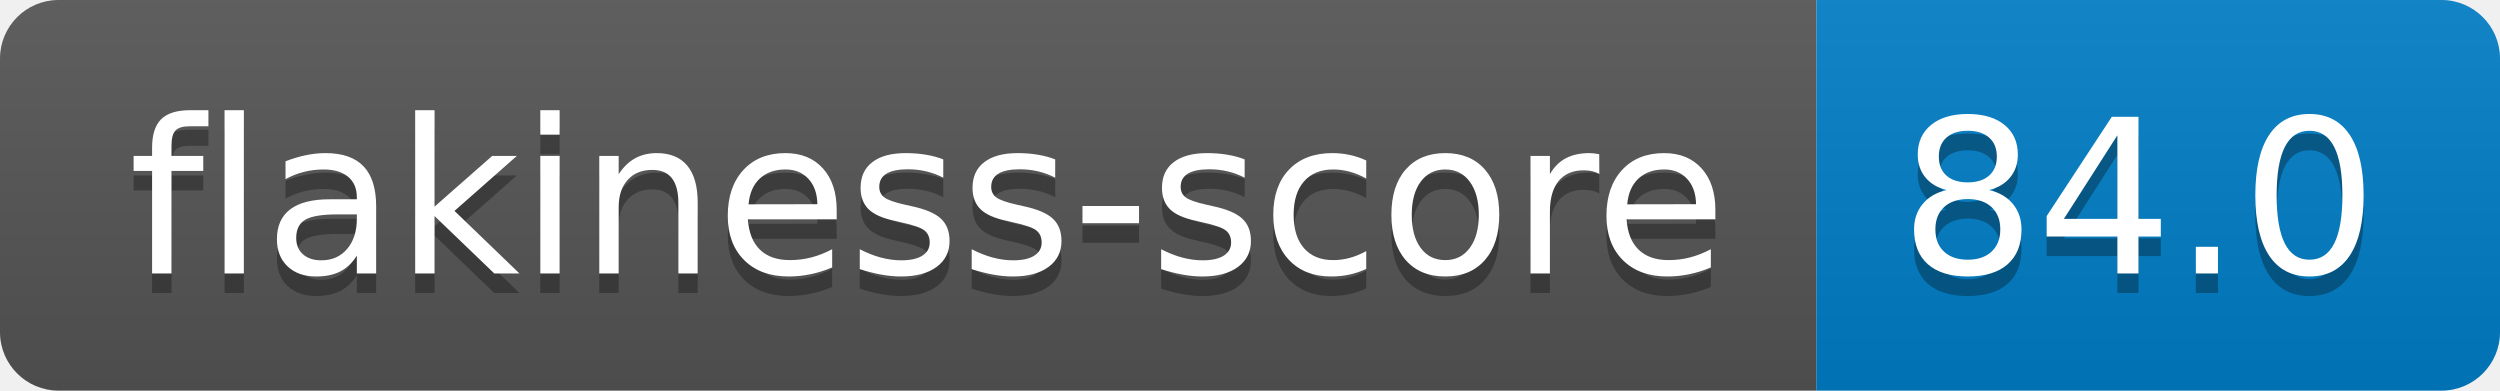
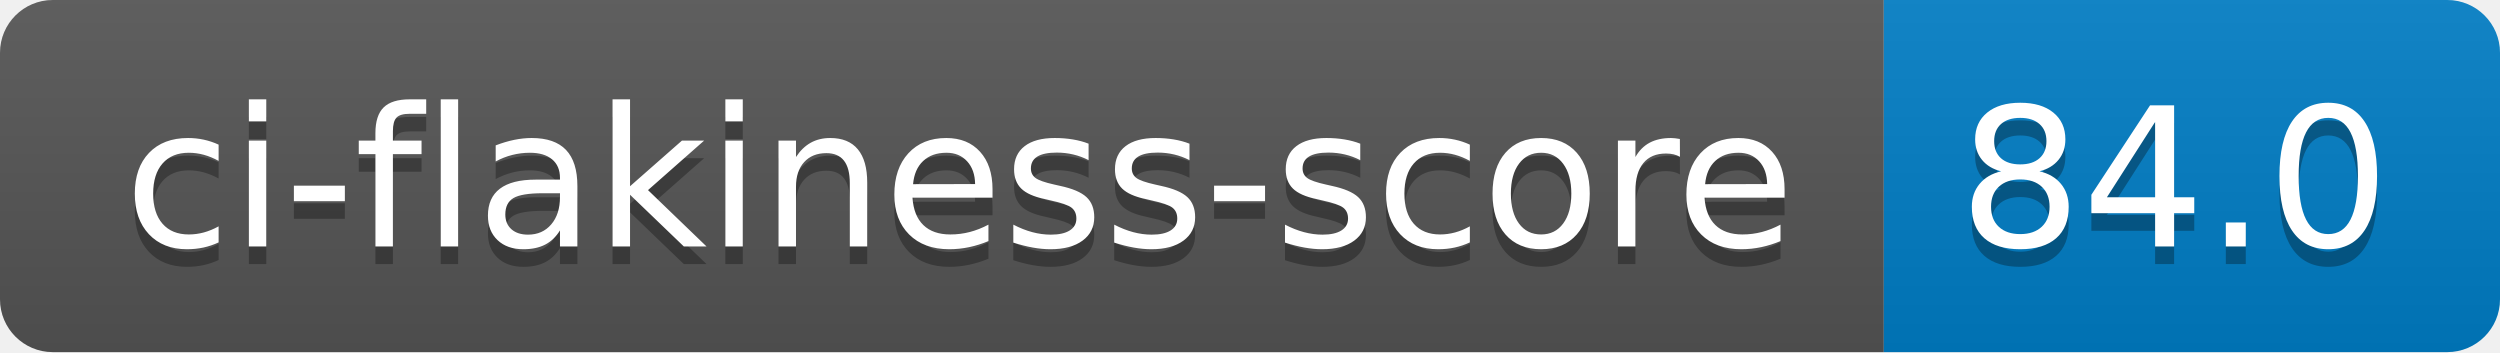
- <svg xmlns="http://www.w3.org/2000/svg" width="128" height="20" role="img" aria-label="flakiness-score: 84.0">
+ <svg xmlns="http://www.w3.org/2000/svg" width="142" height="20" role="img" aria-label="ci-flakiness-score: 84.0">
  <linearGradient id="s" x2="0" y2="100%">
    <stop offset="0" stop-color="#bbb" stop-opacity=".1" />
    <stop offset="1" stop-opacity=".1" />
  </linearGradient>
  <clipPath id="r">
-     <rect width="128" height="20" rx="3" fill="#fff" />
+     <rect width="142" height="20" rx="3" fill="#fff" />
  </clipPath>
  <g clip-path="url(#r)">
-     <rect width="93" height="20" fill="#555" />
-     <rect x="93" width="35" height="20" fill="#007ec6" />
-     <rect width="128" height="20" fill="url(#s)" />
+     <rect width="107" height="20" fill="#555" />
+     <rect x="107" width="35" height="20" fill="#007ec6" />
+     <rect width="142" height="20" fill="url(#s)" />
  </g>
  <g fill="#fff" text-anchor="middle" font-family="Verdana,Geneva,DejaVu Sans,sans-serif" text-rendering="geometricPrecision" font-size="110">
-     <text aria-hidden="true" x="475" y="150" fill="#010101" fill-opacity=".3" transform="scale(.1)" textLength="830">flakiness-score</text>
-     <text x="475" y="140" transform="scale(.1)" fill="#fff" textLength="830">flakiness-score</text>
-     <text aria-hidden="true" x="1095" y="150" fill="#010101" fill-opacity=".3" transform="scale(.1)" textLength="250">84.0</text>
-     <text x="1095" y="140" transform="scale(.1)" fill="#fff" textLength="250">84.0</text>
+     <text aria-hidden="true" x="545" y="150" fill="#010101" fill-opacity=".3" transform="scale(.1)" textLength="970">ci-flakiness-score</text>
+     <text x="545" y="140" transform="scale(.1)" fill="#fff" textLength="970">ci-flakiness-score</text>
+     <text aria-hidden="true" x="1235" y="150" fill="#010101" fill-opacity=".3" transform="scale(.1)" textLength="250">84.0</text>
+     <text x="1235" y="140" transform="scale(.1)" fill="#fff" textLength="250">84.0</text>
  </g>
</svg>
